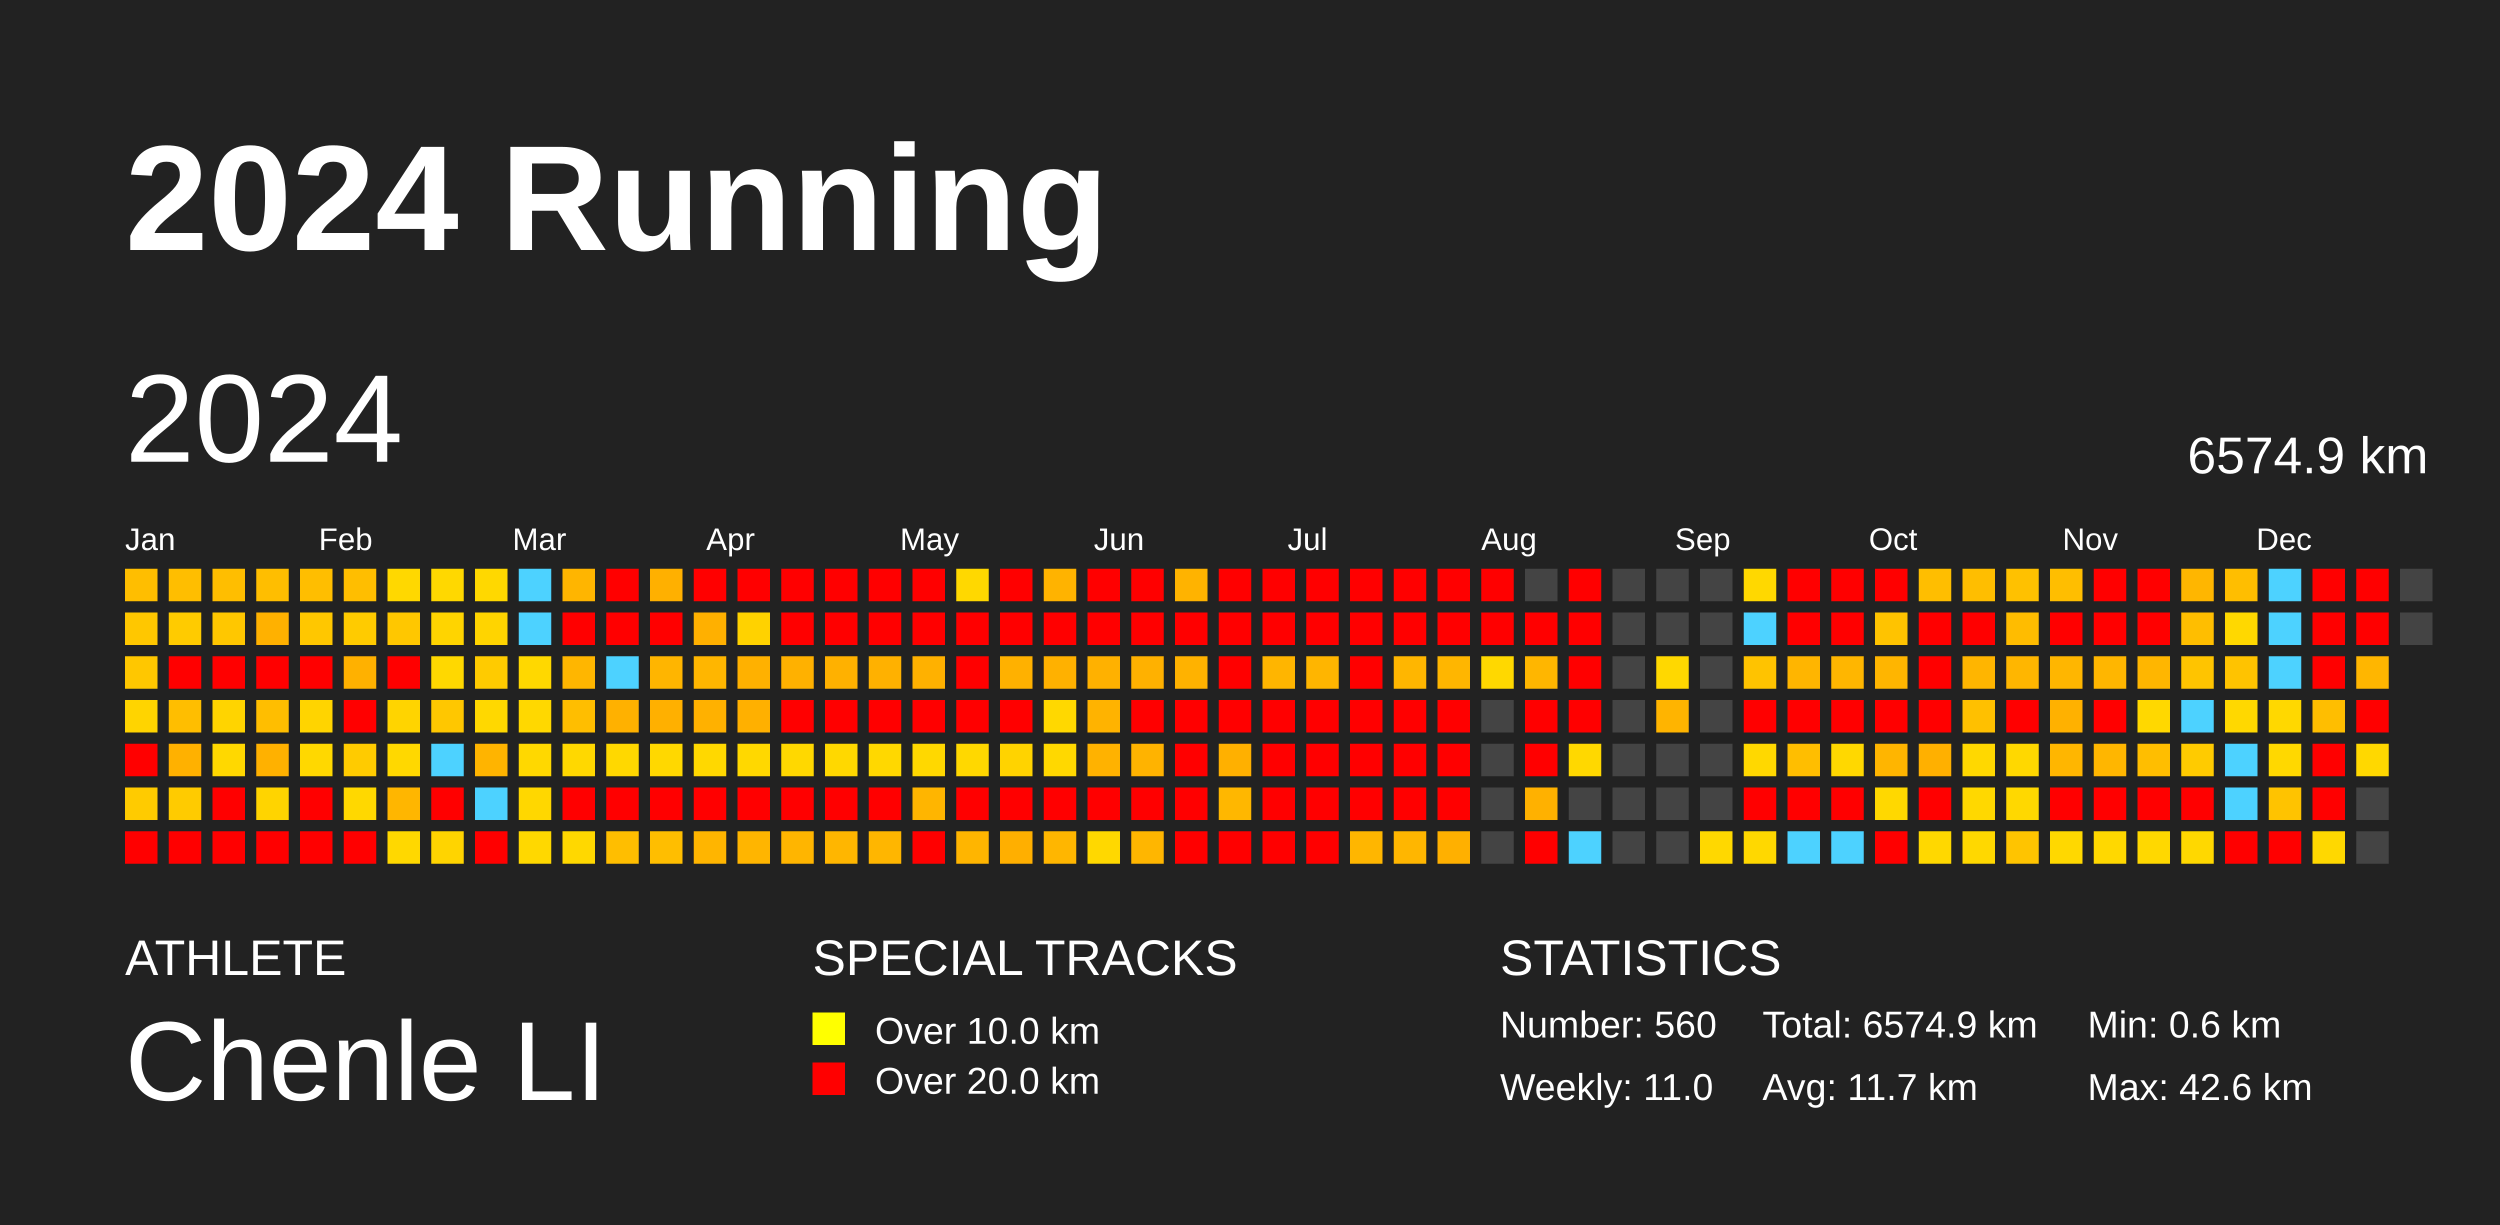
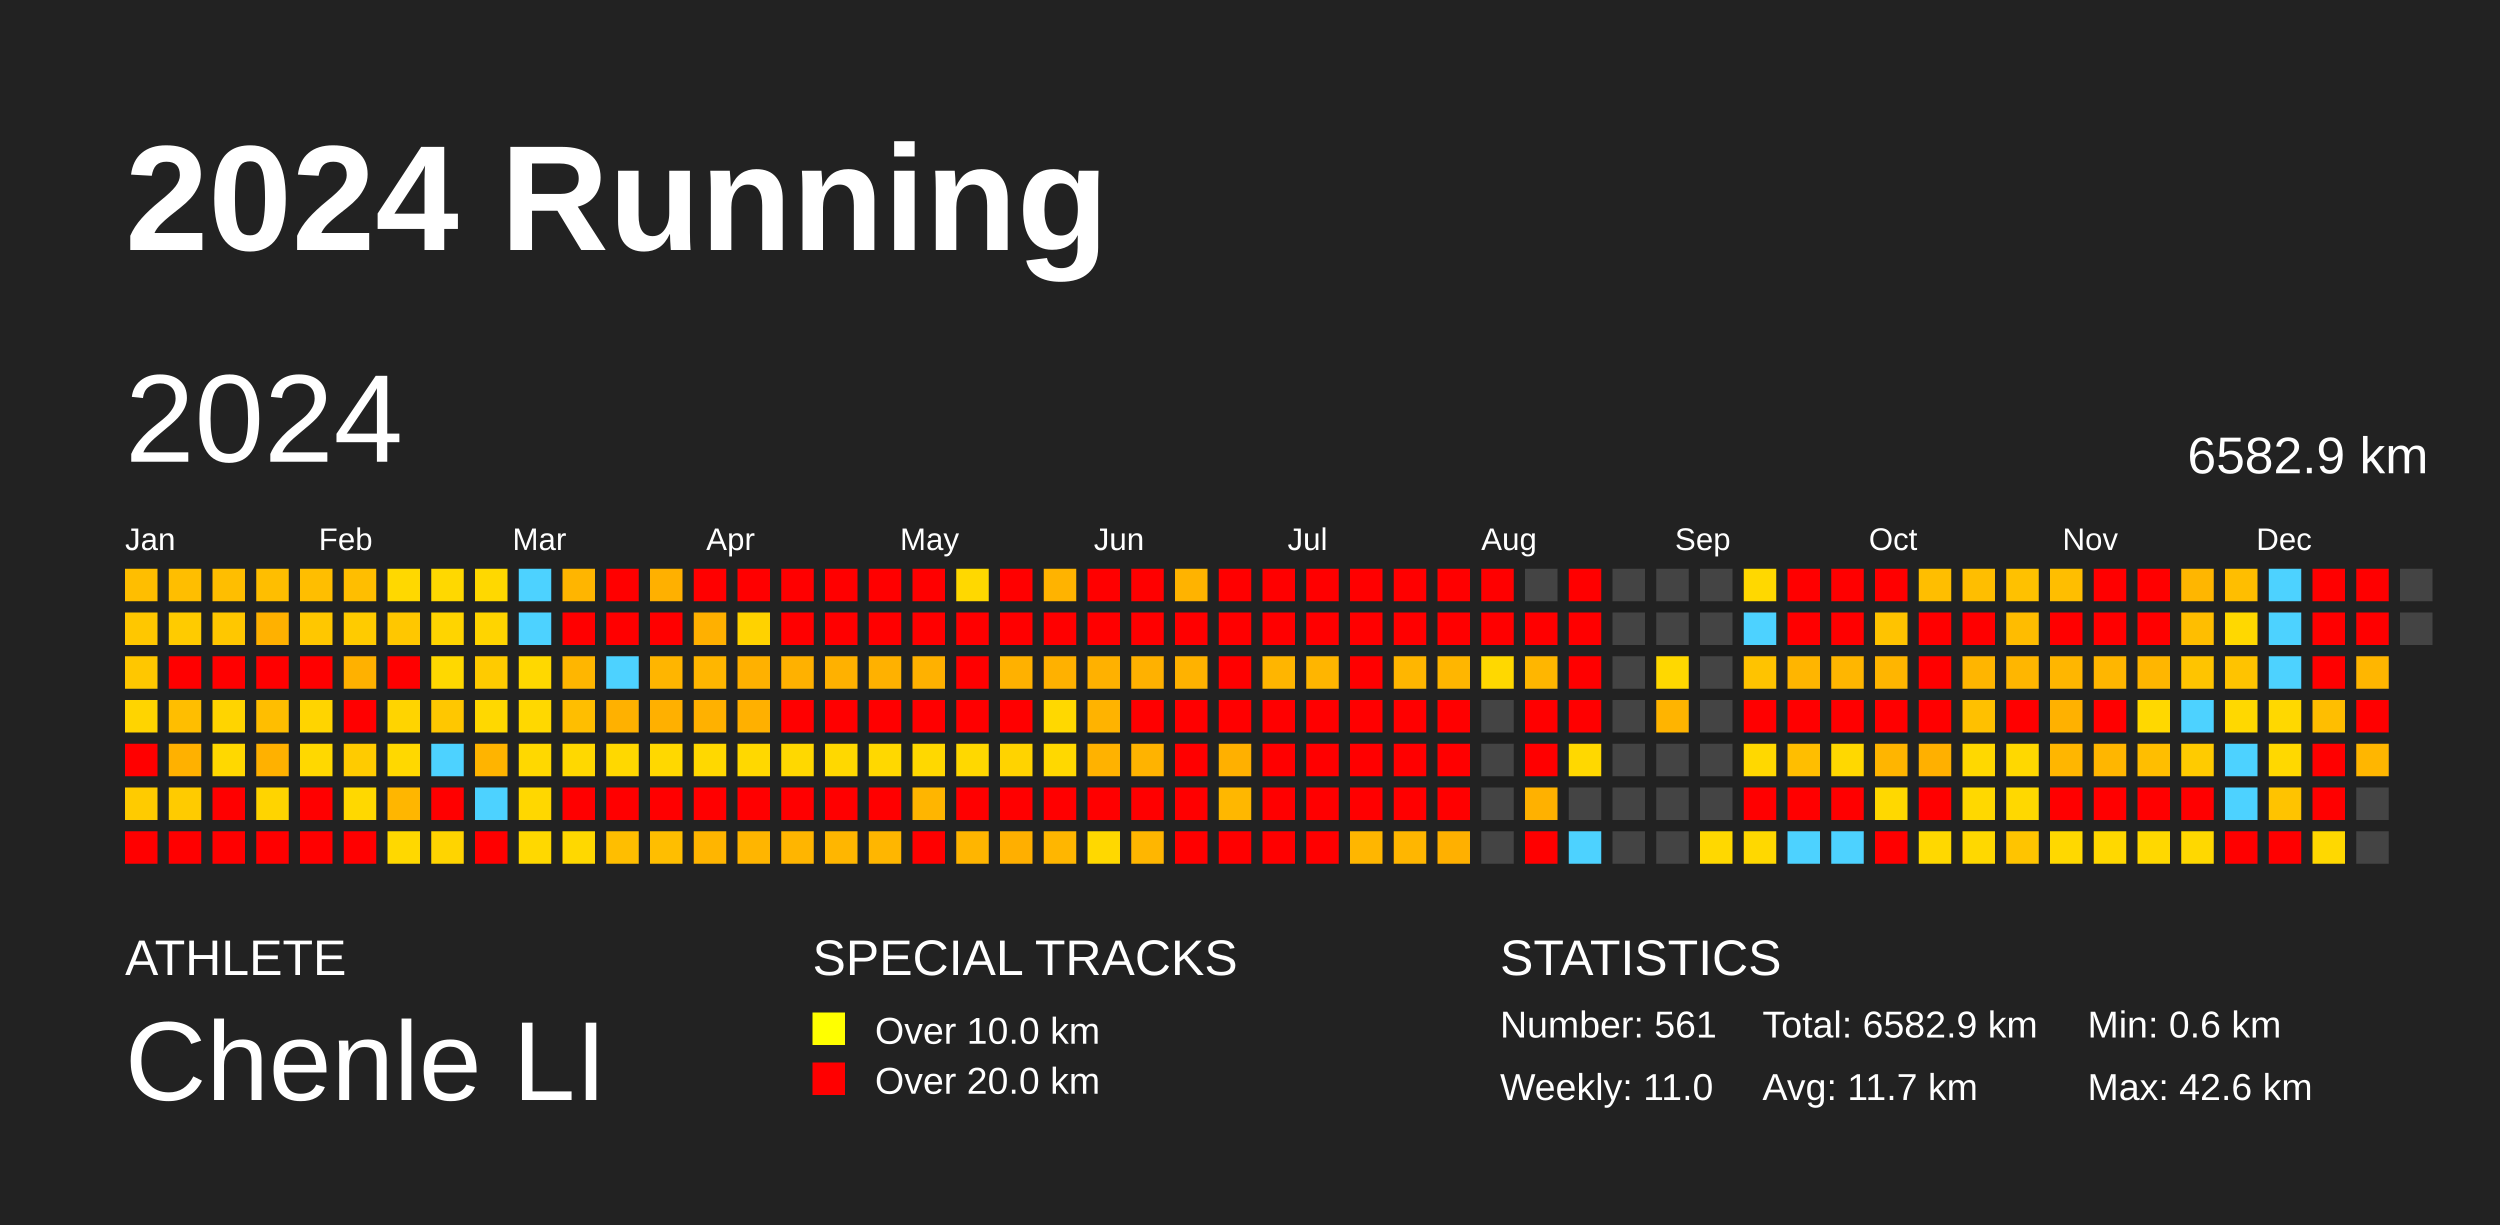
<svg xmlns="http://www.w3.org/2000/svg" baseProfile="full" height="98mm" version="1.1" viewBox="0,0,200,98" width="200mm">
  <defs />
  <rect fill="#222222" height="98" width="200" x="0" y="0" />
  <text fill="#FFFFFF" style="font-size:12px; font-family:Arial; font-weight:bold;" x="10" y="20">2024 Running</text>
  <text fill="#FFFFFF" style="font-size:4px; font-family:Arial" x="10" y="78">ATHLETE</text>
  <text fill="#FFFFFF" style="font-size:9px; font-family:Arial" x="10" y="88">Chenle LI</text>
  <text fill="#FFFFFF" style="font-size:4px; font-family:Arial" x="65" y="78">SPECIAL TRACKS</text>
  <rect fill="yellow" height="2.6" width="2.6" x="65" y="81" />
  <text fill="#FFFFFF" style="font-size:3px; font-family:Arial" x="70" y="83.5">Over 10.0 km</text>
  <rect fill="red" height="2.6" width="2.6" x="65" y="85" />
  <text fill="#FFFFFF" style="font-size:3px; font-family:Arial" x="70" y="87.5">Over 20.0 km</text>
  <text fill="#FFFFFF" style="font-size:4px; font-family:Arial" x="120" y="78">STATISTICS</text>
-   <text fill="#FFFFFF" style="font-size:3px; font-family:Arial" x="120" y="83">Number: 560</text>
+   <text fill="#FFFFFF" style="font-size:3px; font-family:Arial" x="120" y="83">Number: 561</text>
  <text fill="#FFFFFF" style="font-size:3px; font-family:Arial" x="120" y="88">Weekly: 11.0</text>
-   <text fill="#FFFFFF" style="font-size:3px; font-family:Arial" x="141" y="83">Total: 6574.9 km</text>
+   <text fill="#FFFFFF" style="font-size:3px; font-family:Arial" x="141" y="83">Total: 6582.9 km</text>
  <text fill="#FFFFFF" style="font-size:3px; font-family:Arial" x="141" y="88">Avg: 11.7 km</text>
  <text fill="#FFFFFF" style="font-size:3px; font-family:Arial" x="167" y="83">Min: 0.6 km</text>
  <text fill="#FFFFFF" style="font-size:3px; font-family:Arial" x="167" y="88">Max: 42.6 km</text>
  <text dominant-baseline="hanging" fill="#FFFFFF" style="font-size:10.0px; font-family:Arial;" x="10" y="30">2024</text>
-   <text dominant-baseline="hanging" fill="#FFFFFF" style="font-size:4.125px; font-family:Arial;" x="175" y="35">6574.9 km</text>
+   <text dominant-baseline="hanging" fill="#FFFFFF" style="font-size:4.125px; font-family:Arial;" x="175" y="35">6582.9 km</text>
  <text fill="#FFFFFF" style="font-size:2.5px; font-family:Arial" x="10.0" y="44">Jan</text>
  <text fill="#FFFFFF" style="font-size:2.5px; font-family:Arial" x="25.5" y="44">Feb</text>
  <text fill="#FFFFFF" style="font-size:2.5px; font-family:Arial" x="41.0" y="44">Mar</text>
  <text fill="#FFFFFF" style="font-size:2.5px; font-family:Arial" x="56.5" y="44">Apr</text>
  <text fill="#FFFFFF" style="font-size:2.5px; font-family:Arial" x="72.0" y="44">May</text>
  <text fill="#FFFFFF" style="font-size:2.5px; font-family:Arial" x="87.5" y="44">Jun</text>
  <text fill="#FFFFFF" style="font-size:2.5px; font-family:Arial" x="103.0" y="44">Jul</text>
  <text fill="#FFFFFF" style="font-size:2.5px; font-family:Arial" x="118.5" y="44">Aug</text>
  <text fill="#FFFFFF" style="font-size:2.5px; font-family:Arial" x="134.0" y="44">Sep</text>
  <text fill="#FFFFFF" style="font-size:2.5px; font-family:Arial" x="149.5" y="44">Oct</text>
  <text fill="#FFFFFF" style="font-size:2.5px; font-family:Arial" x="165.0" y="44">Nov</text>
  <text fill="#FFFFFF" style="font-size:2.5px; font-family:Arial" x="180.5" y="44">Dec</text>
  <rect fill="#ffbe00" height="2.6" width="2.6" x="10.0" y="45.5" />
  <rect fill="#ffc700" height="2.6" width="2.6" x="10.0" y="49.0" />
  <rect fill="#ffc700" height="2.6" width="2.6" x="10.0" y="52.5" />
  <rect fill="#ffd400" height="2.6" width="2.6" x="10.0" y="56.0" />
  <rect fill="red" height="2.6" width="2.6" x="10.0" y="59.5" />
  <rect fill="#ffcb00" height="2.6" width="2.6" x="10.0" y="63.0" />
  <rect fill="red" height="2.6" width="2.6" x="10.0" y="66.5" />
  <rect fill="#ffbe00" height="2.6" width="2.6" x="13.5" y="45.5" />
  <rect fill="#ffcb00" height="2.6" width="2.6" x="13.5" y="49.0" />
  <rect fill="red" height="2.6" width="2.6" x="13.5" y="52.5" />
  <rect fill="#ffbe00" height="2.6" width="2.6" x="13.5" y="56.0" />
  <rect fill="#ffb100" height="2.6" width="2.6" x="13.5" y="59.5" />
  <rect fill="#ffcb00" height="2.6" width="2.6" x="13.5" y="63.0" />
  <rect fill="red" height="2.6" width="2.6" x="13.5" y="66.5" />
  <rect fill="#ffbe00" height="2.6" width="2.6" x="17.0" y="45.5" />
  <rect fill="#ffc700" height="2.6" width="2.6" x="17.0" y="49.0" />
  <rect fill="red" height="2.6" width="2.6" x="17.0" y="52.5" />
  <rect fill="#ffd400" height="2.6" width="2.6" x="17.0" y="56.0" />
  <rect fill="#ffd800" height="2.6" width="2.6" x="17.0" y="59.5" />
  <rect fill="red" height="2.6" width="2.6" x="17.0" y="63.0" />
  <rect fill="red" height="2.6" width="2.6" x="17.0" y="66.5" />
  <rect fill="#ffbe00" height="2.6" width="2.6" x="20.5" y="45.5" />
  <rect fill="#ffb100" height="2.6" width="2.6" x="20.5" y="49.0" />
  <rect fill="red" height="2.6" width="2.6" x="20.5" y="52.5" />
  <rect fill="#ffbe00" height="2.6" width="2.6" x="20.5" y="56.0" />
  <rect fill="#ffb100" height="2.6" width="2.6" x="20.5" y="59.5" />
  <rect fill="#ffd400" height="2.6" width="2.6" x="20.5" y="63.0" />
  <rect fill="red" height="2.6" width="2.6" x="20.5" y="66.5" />
  <rect fill="#ffbe00" height="2.6" width="2.6" x="24.0" y="45.5" />
  <rect fill="#ffc700" height="2.6" width="2.6" x="24.0" y="49.0" />
  <rect fill="red" height="2.6" width="2.6" x="24.0" y="52.5" />
  <rect fill="#ffd400" height="2.6" width="2.6" x="24.0" y="56.0" />
  <rect fill="#ffd800" height="2.6" width="2.6" x="24.0" y="59.5" />
  <rect fill="red" height="2.6" width="2.6" x="24.0" y="63.0" />
  <rect fill="red" height="2.6" width="2.6" x="24.0" y="66.5" />
  <rect fill="#ffbe00" height="2.6" width="2.6" x="27.5" y="45.5" />
  <rect fill="#ffcb00" height="2.6" width="2.6" x="27.5" y="49.0" />
  <rect fill="#ffb100" height="2.6" width="2.6" x="27.5" y="52.5" />
  <rect fill="red" height="2.6" width="2.6" x="27.5" y="56.0" />
  <rect fill="#ffcb00" height="2.6" width="2.6" x="27.5" y="59.5" />
  <rect fill="#ffd800" height="2.6" width="2.6" x="27.5" y="63.0" />
  <rect fill="red" height="2.6" width="2.6" x="27.5" y="66.5" />
  <rect fill="#ffd800" height="2.6" width="2.6" x="31.0" y="45.5" />
  <rect fill="#ffc700" height="2.6" width="2.6" x="31.0" y="49.0" />
  <rect fill="red" height="2.6" width="2.6" x="31.0" y="52.5" />
  <rect fill="#ffd400" height="2.6" width="2.6" x="31.0" y="56.0" />
  <rect fill="#ffd800" height="2.6" width="2.6" x="31.0" y="59.5" />
  <rect fill="#ffb600" height="2.6" width="2.6" x="31.0" y="63.0" />
  <rect fill="#ffd800" height="2.6" width="2.6" x="31.0" y="66.5" />
  <rect fill="#ffd800" height="2.6" width="2.6" x="34.5" y="45.5" />
  <rect fill="#ffd400" height="2.6" width="2.6" x="34.5" y="49.0" />
  <rect fill="#ffd800" height="2.6" width="2.6" x="34.5" y="52.5" />
  <rect fill="#ffc700" height="2.6" width="2.6" x="34.5" y="56.0" />
  <rect fill="#4dd2ff" height="2.6" width="2.6" x="34.5" y="59.5" />
  <rect fill="red" height="2.6" width="2.6" x="34.5" y="63.0" />
  <rect fill="#ffd400" height="2.6" width="2.6" x="34.5" y="66.5" />
  <rect fill="#ffd800" height="2.6" width="2.6" x="38.0" y="45.5" />
  <rect fill="#ffd400" height="2.6" width="2.6" x="38.0" y="49.0" />
  <rect fill="#ffcb00" height="2.6" width="2.6" x="38.0" y="52.5" />
  <rect fill="#ffd800" height="2.6" width="2.6" x="38.0" y="56.0" />
  <rect fill="#ffb400" height="2.6" width="2.6" x="38.0" y="59.5" />
  <rect fill="#4dd2ff" height="2.6" width="2.6" x="38.0" y="63.0" />
  <rect fill="red" height="2.6" width="2.6" x="38.0" y="66.5" />
  <rect fill="#4dd2ff" height="2.6" width="2.6" x="41.5" y="45.5" />
  <rect fill="#4dd2ff" height="2.6" width="2.6" x="41.5" y="49.0" />
  <rect fill="#ffd800" height="2.6" width="2.6" x="41.5" y="52.5" />
  <rect fill="#ffd800" height="2.6" width="2.6" x="41.5" y="56.0" />
  <rect fill="#ffd800" height="2.6" width="2.6" x="41.5" y="59.5" />
  <rect fill="#ffd700" height="2.6" width="2.6" x="41.5" y="63.0" />
  <rect fill="#ffd800" height="2.6" width="2.6" x="41.5" y="66.5" />
  <rect fill="#ffb500" height="2.6" width="2.6" x="45.0" y="45.5" />
  <rect fill="red" height="2.6" width="2.6" x="45.0" y="49.0" />
  <rect fill="#ffb600" height="2.6" width="2.6" x="45.0" y="52.5" />
  <rect fill="#ffbe00" height="2.6" width="2.6" x="45.0" y="56.0" />
  <rect fill="#ffd800" height="2.6" width="2.6" x="45.0" y="59.5" />
  <rect fill="red" height="2.6" width="2.6" x="45.0" y="63.0" />
  <rect fill="#ffd800" height="2.6" width="2.6" x="45.0" y="66.5" />
  <rect fill="red" height="2.6" width="2.6" x="48.5" y="45.5" />
  <rect fill="red" height="2.6" width="2.6" x="48.5" y="49.0" />
  <rect fill="#4dd2ff" height="2.6" width="2.6" x="48.5" y="52.5" />
  <rect fill="#ffb100" height="2.6" width="2.6" x="48.5" y="56.0" />
  <rect fill="#ffd800" height="2.6" width="2.6" x="48.5" y="59.5" />
  <rect fill="red" height="2.6" width="2.6" x="48.5" y="63.0" />
  <rect fill="#ffbe00" height="2.6" width="2.6" x="48.5" y="66.5" />
  <rect fill="#ffb000" height="2.6" width="2.6" x="52.0" y="45.5" />
  <rect fill="red" height="2.6" width="2.6" x="52.0" y="49.0" />
  <rect fill="#ffb500" height="2.6" width="2.6" x="52.0" y="52.5" />
  <rect fill="#ffb000" height="2.6" width="2.6" x="52.0" y="56.0" />
  <rect fill="#ffd800" height="2.6" width="2.6" x="52.0" y="59.5" />
  <rect fill="red" height="2.6" width="2.6" x="52.0" y="63.0" />
  <rect fill="#ffbe00" height="2.6" width="2.6" x="52.0" y="66.5" />
  <rect fill="red" height="2.6" width="2.6" x="55.5" y="45.5" />
  <rect fill="#ffb000" height="2.6" width="2.6" x="55.5" y="49.0" />
  <rect fill="#ffb600" height="2.6" width="2.6" x="55.5" y="52.5" />
  <rect fill="#ffb100" height="2.6" width="2.6" x="55.5" y="56.0" />
  <rect fill="#ffd800" height="2.6" width="2.6" x="55.5" y="59.5" />
  <rect fill="red" height="2.6" width="2.6" x="55.5" y="63.0" />
  <rect fill="#ffb500" height="2.6" width="2.6" x="55.5" y="66.5" />
  <rect fill="red" height="2.6" width="2.6" x="59.0" y="45.5" />
  <rect fill="#ffd200" height="2.6" width="2.6" x="59.0" y="49.0" />
  <rect fill="#ffb100" height="2.6" width="2.6" x="59.0" y="52.5" />
  <rect fill="#ffb000" height="2.6" width="2.6" x="59.0" y="56.0" />
  <rect fill="#ffd800" height="2.6" width="2.6" x="59.0" y="59.5" />
  <rect fill="red" height="2.6" width="2.6" x="59.0" y="63.0" />
  <rect fill="#ffb500" height="2.6" width="2.6" x="59.0" y="66.5" />
  <rect fill="red" height="2.6" width="2.6" x="62.5" y="45.5" />
  <rect fill="red" height="2.6" width="2.6" x="62.5" y="49.0" />
  <rect fill="#ffb100" height="2.6" width="2.6" x="62.5" y="52.5" />
  <rect fill="red" height="2.6" width="2.6" x="62.5" y="56.0" />
  <rect fill="#ffd800" height="2.6" width="2.6" x="62.5" y="59.5" />
  <rect fill="red" height="2.6" width="2.6" x="62.5" y="63.0" />
  <rect fill="#ffb500" height="2.6" width="2.6" x="62.5" y="66.5" />
  <rect fill="red" height="2.6" width="2.6" x="66.0" y="45.5" />
  <rect fill="red" height="2.6" width="2.6" x="66.0" y="49.0" />
  <rect fill="#ffb100" height="2.6" width="2.6" x="66.0" y="52.5" />
  <rect fill="red" height="2.6" width="2.6" x="66.0" y="56.0" />
  <rect fill="#ffd800" height="2.6" width="2.6" x="66.0" y="59.5" />
  <rect fill="red" height="2.6" width="2.6" x="66.0" y="63.0" />
  <rect fill="#ffb600" height="2.6" width="2.6" x="66.0" y="66.5" />
  <rect fill="red" height="2.6" width="2.6" x="69.5" y="45.5" />
  <rect fill="red" height="2.6" width="2.6" x="69.5" y="49.0" />
  <rect fill="#ffb100" height="2.6" width="2.6" x="69.5" y="52.5" />
  <rect fill="red" height="2.6" width="2.6" x="69.5" y="56.0" />
  <rect fill="#ffd800" height="2.6" width="2.6" x="69.5" y="59.5" />
  <rect fill="red" height="2.6" width="2.6" x="69.5" y="63.0" />
  <rect fill="#ffb600" height="2.6" width="2.6" x="69.5" y="66.5" />
  <rect fill="red" height="2.6" width="2.6" x="73.0" y="45.5" />
  <rect fill="red" height="2.6" width="2.6" x="73.0" y="49.0" />
  <rect fill="#ffb100" height="2.6" width="2.6" x="73.0" y="52.5" />
  <rect fill="red" height="2.6" width="2.6" x="73.0" y="56.0" />
  <rect fill="#ffd800" height="2.6" width="2.6" x="73.0" y="59.5" />
  <rect fill="#ffb500" height="2.6" width="2.6" x="73.0" y="63.0" />
  <rect fill="red" height="2.6" width="2.6" x="73.0" y="66.5" />
  <rect fill="#ffd800" height="2.6" width="2.6" x="76.5" y="45.5" />
  <rect fill="red" height="2.6" width="2.6" x="76.5" y="49.0" />
  <rect fill="red" height="2.6" width="2.6" x="76.5" y="52.5" />
  <rect fill="red" height="2.6" width="2.6" x="76.5" y="56.0" />
  <rect fill="#ffd800" height="2.6" width="2.6" x="76.5" y="59.5" />
  <rect fill="red" height="2.6" width="2.6" x="76.5" y="63.0" />
  <rect fill="#ffb500" height="2.6" width="2.6" x="76.5" y="66.5" />
  <rect fill="red" height="2.6" width="2.6" x="80.0" y="45.5" />
  <rect fill="red" height="2.6" width="2.6" x="80.0" y="49.0" />
  <rect fill="#ffb100" height="2.6" width="2.6" x="80.0" y="52.5" />
  <rect fill="red" height="2.6" width="2.6" x="80.0" y="56.0" />
  <rect fill="#ffd300" height="2.6" width="2.6" x="80.0" y="59.5" />
  <rect fill="red" height="2.6" width="2.6" x="80.0" y="63.0" />
  <rect fill="#ffaf00" height="2.6" width="2.6" x="80.0" y="66.5" />
  <rect fill="#ffb300" height="2.6" width="2.6" x="83.5" y="45.5" />
  <rect fill="red" height="2.6" width="2.6" x="83.5" y="49.0" />
  <rect fill="#ffb100" height="2.6" width="2.6" x="83.5" y="52.5" />
  <rect fill="#ffd800" height="2.6" width="2.6" x="83.5" y="56.0" />
  <rect fill="#ffd800" height="2.6" width="2.6" x="83.5" y="59.5" />
  <rect fill="red" height="2.6" width="2.6" x="83.5" y="63.0" />
  <rect fill="#ffb600" height="2.6" width="2.6" x="83.5" y="66.5" />
  <rect fill="red" height="2.6" width="2.6" x="87.0" y="45.5" />
  <rect fill="red" height="2.6" width="2.6" x="87.0" y="49.0" />
  <rect fill="#ffb100" height="2.6" width="2.6" x="87.0" y="52.5" />
  <rect fill="#ffb300" height="2.6" width="2.6" x="87.0" y="56.0" />
  <rect fill="#ffb200" height="2.6" width="2.6" x="87.0" y="59.5" />
  <rect fill="red" height="2.6" width="2.6" x="87.0" y="63.0" />
  <rect fill="#ffd800" height="2.6" width="2.6" x="87.0" y="66.5" />
  <rect fill="red" height="2.6" width="2.6" x="90.5" y="45.5" />
  <rect fill="red" height="2.6" width="2.6" x="90.5" y="49.0" />
  <rect fill="#ffb100" height="2.6" width="2.6" x="90.5" y="52.5" />
  <rect fill="red" height="2.6" width="2.6" x="90.5" y="56.0" />
  <rect fill="#ffb300" height="2.6" width="2.6" x="90.5" y="59.5" />
  <rect fill="red" height="2.6" width="2.6" x="90.5" y="63.0" />
  <rect fill="#ffb600" height="2.6" width="2.6" x="90.5" y="66.5" />
  <rect fill="#ffb300" height="2.6" width="2.6" x="94.0" y="45.5" />
  <rect fill="red" height="2.6" width="2.6" x="94.0" y="49.0" />
  <rect fill="#ffb200" height="2.6" width="2.6" x="94.0" y="52.5" />
  <rect fill="red" height="2.6" width="2.6" x="94.0" y="56.0" />
  <rect fill="red" height="2.6" width="2.6" x="94.0" y="59.5" />
  <rect fill="red" height="2.6" width="2.6" x="94.0" y="63.0" />
  <rect fill="red" height="2.6" width="2.6" x="94.0" y="66.5" />
  <rect fill="red" height="2.6" width="2.6" x="97.5" y="45.5" />
  <rect fill="red" height="2.6" width="2.6" x="97.5" y="49.0" />
  <rect fill="red" height="2.6" width="2.6" x="97.5" y="52.5" />
  <rect fill="red" height="2.6" width="2.6" x="97.5" y="56.0" />
  <rect fill="#ffb000" height="2.6" width="2.6" x="97.5" y="59.5" />
  <rect fill="#ffb700" height="2.6" width="2.6" x="97.5" y="63.0" />
  <rect fill="red" height="2.6" width="2.6" x="97.5" y="66.5" />
  <rect fill="red" height="2.6" width="2.6" x="101.0" y="45.5" />
  <rect fill="red" height="2.6" width="2.6" x="101.0" y="49.0" />
  <rect fill="#ffb500" height="2.6" width="2.6" x="101.0" y="52.5" />
  <rect fill="red" height="2.6" width="2.6" x="101.0" y="56.0" />
  <rect fill="red" height="2.6" width="2.6" x="101.0" y="59.5" />
  <rect fill="red" height="2.6" width="2.6" x="101.0" y="63.0" />
  <rect fill="red" height="2.6" width="2.6" x="101.0" y="66.5" />
  <rect fill="red" height="2.6" width="2.6" x="104.5" y="45.5" />
  <rect fill="red" height="2.6" width="2.6" x="104.5" y="49.0" />
  <rect fill="#ffb500" height="2.6" width="2.6" x="104.5" y="52.5" />
  <rect fill="red" height="2.6" width="2.6" x="104.5" y="56.0" />
  <rect fill="red" height="2.6" width="2.6" x="104.5" y="59.5" />
  <rect fill="red" height="2.6" width="2.6" x="104.5" y="63.0" />
  <rect fill="red" height="2.6" width="2.6" x="104.5" y="66.5" />
  <rect fill="red" height="2.6" width="2.6" x="108.0" y="45.5" />
  <rect fill="red" height="2.6" width="2.6" x="108.0" y="49.0" />
  <rect fill="red" height="2.6" width="2.6" x="108.0" y="52.5" />
  <rect fill="red" height="2.6" width="2.6" x="108.0" y="56.0" />
  <rect fill="red" height="2.6" width="2.6" x="108.0" y="59.5" />
  <rect fill="red" height="2.6" width="2.6" x="108.0" y="63.0" />
  <rect fill="#ffb600" height="2.6" width="2.6" x="108.0" y="66.5" />
  <rect fill="red" height="2.6" width="2.6" x="111.5" y="45.5" />
  <rect fill="red" height="2.6" width="2.6" x="111.5" y="49.0" />
  <rect fill="#ffb600" height="2.6" width="2.6" x="111.5" y="52.5" />
  <rect fill="red" height="2.6" width="2.6" x="111.5" y="56.0" />
  <rect fill="red" height="2.6" width="2.6" x="111.5" y="59.5" />
  <rect fill="red" height="2.6" width="2.6" x="111.5" y="63.0" />
  <rect fill="#ffb600" height="2.6" width="2.6" x="111.5" y="66.5" />
  <rect fill="red" height="2.6" width="2.6" x="115.0" y="45.5" />
  <rect fill="red" height="2.6" width="2.6" x="115.0" y="49.0" />
  <rect fill="#ffb600" height="2.6" width="2.6" x="115.0" y="52.5" />
  <rect fill="red" height="2.6" width="2.6" x="115.0" y="56.0" />
  <rect fill="red" height="2.6" width="2.6" x="115.0" y="59.5" />
  <rect fill="red" height="2.6" width="2.6" x="115.0" y="63.0" />
  <rect fill="#ffb000" height="2.6" width="2.6" x="115.0" y="66.5" />
  <rect fill="red" height="2.6" width="2.6" x="118.5" y="45.5" />
  <rect fill="red" height="2.6" width="2.6" x="118.5" y="49.0" />
  <rect fill="#ffd800" height="2.6" width="2.6" x="118.5" y="52.5" />
  <rect fill="#444444" height="2.6" width="2.6" x="118.5" y="56.0" />
  <rect fill="#444444" height="2.6" width="2.6" x="118.5" y="59.5" />
  <rect fill="#444444" height="2.6" width="2.6" x="118.5" y="63.0" />
  <rect fill="#444444" height="2.6" width="2.6" x="118.5" y="66.5" />
  <rect fill="#444444" height="2.6" width="2.6" x="122.0" y="45.5" />
  <rect fill="red" height="2.6" width="2.6" x="122.0" y="49.0" />
  <rect fill="#ffb600" height="2.6" width="2.6" x="122.0" y="52.5" />
  <rect fill="red" height="2.6" width="2.6" x="122.0" y="56.0" />
  <rect fill="red" height="2.6" width="2.6" x="122.0" y="59.5" />
  <rect fill="#ffb100" height="2.6" width="2.6" x="122.0" y="63.0" />
  <rect fill="red" height="2.6" width="2.6" x="122.0" y="66.5" />
  <rect fill="red" height="2.6" width="2.6" x="125.5" y="45.5" />
  <rect fill="red" height="2.6" width="2.6" x="125.5" y="49.0" />
  <rect fill="red" height="2.6" width="2.6" x="125.5" y="52.5" />
  <rect fill="red" height="2.6" width="2.6" x="125.5" y="56.0" />
  <rect fill="#ffd800" height="2.6" width="2.6" x="125.5" y="59.5" />
  <rect fill="#444444" height="2.6" width="2.6" x="125.5" y="63.0" />
  <rect fill="#4dd2ff" height="2.6" width="2.6" x="125.5" y="66.5" />
  <rect fill="#444444" height="2.6" width="2.6" x="129.0" y="45.5" />
  <rect fill="#444444" height="2.6" width="2.6" x="129.0" y="49.0" />
  <rect fill="#444444" height="2.6" width="2.6" x="129.0" y="52.5" />
  <rect fill="#444444" height="2.6" width="2.6" x="129.0" y="56.0" />
  <rect fill="#444444" height="2.6" width="2.6" x="129.0" y="59.5" />
  <rect fill="#444444" height="2.6" width="2.6" x="129.0" y="63.0" />
  <rect fill="#444444" height="2.6" width="2.6" x="129.0" y="66.5" />
  <rect fill="#444444" height="2.6" width="2.6" x="132.5" y="45.5" />
  <rect fill="#444444" height="2.6" width="2.6" x="132.5" y="49.0" />
  <rect fill="#ffd800" height="2.6" width="2.6" x="132.5" y="52.5" />
  <rect fill="#ffb400" height="2.6" width="2.6" x="132.5" y="56.0" />
  <rect fill="#444444" height="2.6" width="2.6" x="132.5" y="59.5" />
  <rect fill="#444444" height="2.6" width="2.6" x="132.5" y="63.0" />
  <rect fill="#444444" height="2.6" width="2.6" x="132.5" y="66.5" />
  <rect fill="#444444" height="2.6" width="2.6" x="136.0" y="45.5" />
  <rect fill="#444444" height="2.6" width="2.6" x="136.0" y="49.0" />
  <rect fill="#444444" height="2.6" width="2.6" x="136.0" y="52.5" />
  <rect fill="#444444" height="2.6" width="2.6" x="136.0" y="56.0" />
  <rect fill="#444444" height="2.6" width="2.6" x="136.0" y="59.5" />
  <rect fill="#444444" height="2.6" width="2.6" x="136.0" y="63.0" />
  <rect fill="#ffd800" height="2.6" width="2.6" x="136.0" y="66.5" />
  <rect fill="#ffd800" height="2.6" width="2.6" x="139.5" y="45.5" />
  <rect fill="#4dd2ff" height="2.6" width="2.6" x="139.5" y="49.0" />
  <rect fill="#ffc300" height="2.6" width="2.6" x="139.5" y="52.5" />
  <rect fill="red" height="2.6" width="2.6" x="139.5" y="56.0" />
  <rect fill="#ffd800" height="2.6" width="2.6" x="139.5" y="59.5" />
  <rect fill="red" height="2.6" width="2.6" x="139.5" y="63.0" />
  <rect fill="#ffd800" height="2.6" width="2.6" x="139.5" y="66.5" />
  <rect fill="red" height="2.6" width="2.6" x="143.0" y="45.5" />
  <rect fill="red" height="2.6" width="2.6" x="143.0" y="49.0" />
  <rect fill="#ffb500" height="2.6" width="2.6" x="143.0" y="52.5" />
  <rect fill="red" height="2.6" width="2.6" x="143.0" y="56.0" />
  <rect fill="#ffbe00" height="2.6" width="2.6" x="143.0" y="59.5" />
  <rect fill="red" height="2.6" width="2.6" x="143.0" y="63.0" />
  <rect fill="#4dd2ff" height="2.6" width="2.6" x="143.0" y="66.5" />
  <rect fill="red" height="2.6" width="2.6" x="146.5" y="45.5" />
  <rect fill="red" height="2.6" width="2.6" x="146.5" y="49.0" />
  <rect fill="#ffb600" height="2.6" width="2.6" x="146.5" y="52.5" />
  <rect fill="red" height="2.6" width="2.6" x="146.5" y="56.0" />
  <rect fill="#ffd800" height="2.6" width="2.6" x="146.5" y="59.5" />
  <rect fill="red" height="2.6" width="2.6" x="146.5" y="63.0" />
  <rect fill="#4dd2ff" height="2.6" width="2.6" x="146.5" y="66.5" />
  <rect fill="red" height="2.6" width="2.6" x="150.0" y="45.5" />
  <rect fill="#ffc300" height="2.6" width="2.6" x="150.0" y="49.0" />
  <rect fill="#ffb500" height="2.6" width="2.6" x="150.0" y="52.5" />
  <rect fill="red" height="2.6" width="2.6" x="150.0" y="56.0" />
  <rect fill="#ffb500" height="2.6" width="2.6" x="150.0" y="59.5" />
  <rect fill="#ffd800" height="2.6" width="2.6" x="150.0" y="63.0" />
  <rect fill="red" height="2.6" width="2.6" x="150.0" y="66.5" />
  <rect fill="#ffbe00" height="2.6" width="2.6" x="153.5" y="45.5" />
  <rect fill="red" height="2.6" width="2.6" x="153.5" y="49.0" />
  <rect fill="red" height="2.6" width="2.6" x="153.5" y="52.5" />
  <rect fill="red" height="2.6" width="2.6" x="153.5" y="56.0" />
  <rect fill="#ffb000" height="2.6" width="2.6" x="153.5" y="59.5" />
  <rect fill="red" height="2.6" width="2.6" x="153.5" y="63.0" />
  <rect fill="#ffd800" height="2.6" width="2.6" x="153.5" y="66.5" />
  <rect fill="#ffbe00" height="2.6" width="2.6" x="157.0" y="45.5" />
  <rect fill="red" height="2.6" width="2.6" x="157.0" y="49.0" />
  <rect fill="#ffb500" height="2.6" width="2.6" x="157.0" y="52.5" />
  <rect fill="#ffc000" height="2.6" width="2.6" x="157.0" y="56.0" />
  <rect fill="#ffd800" height="2.6" width="2.6" x="157.0" y="59.5" />
  <rect fill="#ffd800" height="2.6" width="2.6" x="157.0" y="63.0" />
  <rect fill="#ffd800" height="2.6" width="2.6" x="157.0" y="66.5" />
  <rect fill="#ffc100" height="2.6" width="2.6" x="160.5" y="45.5" />
  <rect fill="#ffbc00" height="2.6" width="2.6" x="160.5" y="49.0" />
  <rect fill="#ffb600" height="2.6" width="2.6" x="160.5" y="52.5" />
  <rect fill="red" height="2.6" width="2.6" x="160.5" y="56.0" />
  <rect fill="#ffd800" height="2.6" width="2.6" x="160.5" y="59.5" />
  <rect fill="#ffd800" height="2.6" width="2.6" x="160.5" y="63.0" />
  <rect fill="#ffc400" height="2.6" width="2.6" x="160.5" y="66.5" />
  <rect fill="#ffbe00" height="2.6" width="2.6" x="164.0" y="45.5" />
  <rect fill="red" height="2.6" width="2.6" x="164.0" y="49.0" />
  <rect fill="#ffb600" height="2.6" width="2.6" x="164.0" y="52.5" />
  <rect fill="#ffb100" height="2.6" width="2.6" x="164.0" y="56.0" />
  <rect fill="#ffb600" height="2.6" width="2.6" x="164.0" y="59.5" />
  <rect fill="red" height="2.6" width="2.6" x="164.0" y="63.0" />
  <rect fill="#ffd800" height="2.6" width="2.6" x="164.0" y="66.5" />
  <rect fill="red" height="2.6" width="2.6" x="167.5" y="45.5" />
  <rect fill="red" height="2.6" width="2.6" x="167.5" y="49.0" />
  <rect fill="#ffb600" height="2.6" width="2.6" x="167.5" y="52.5" />
  <rect fill="red" height="2.6" width="2.6" x="167.5" y="56.0" />
  <rect fill="#ffb600" height="2.6" width="2.6" x="167.5" y="59.5" />
  <rect fill="red" height="2.6" width="2.6" x="167.5" y="63.0" />
  <rect fill="#ffd800" height="2.6" width="2.6" x="167.5" y="66.5" />
  <rect fill="red" height="2.6" width="2.6" x="171.0" y="45.5" />
  <rect fill="red" height="2.6" width="2.6" x="171.0" y="49.0" />
  <rect fill="#ffb600" height="2.6" width="2.6" x="171.0" y="52.5" />
  <rect fill="#ffd800" height="2.6" width="2.6" x="171.0" y="56.0" />
  <rect fill="#ffbe00" height="2.6" width="2.6" x="171.0" y="59.5" />
  <rect fill="red" height="2.6" width="2.6" x="171.0" y="63.0" />
  <rect fill="#ffd800" height="2.6" width="2.6" x="171.0" y="66.5" />
  <rect fill="#ffb600" height="2.6" width="2.6" x="174.5" y="45.5" />
  <rect fill="#ffbe00" height="2.6" width="2.6" x="174.5" y="49.0" />
  <rect fill="#ffc400" height="2.6" width="2.6" x="174.5" y="52.5" />
  <rect fill="#4dd2ff" height="2.6" width="2.6" x="174.5" y="56.0" />
  <rect fill="#ffcb00" height="2.6" width="2.6" x="174.5" y="59.5" />
  <rect fill="red" height="2.6" width="2.6" x="174.5" y="63.0" />
  <rect fill="#ffd800" height="2.6" width="2.6" x="174.5" y="66.5" />
  <rect fill="#ffbe00" height="2.6" width="2.6" x="178.0" y="45.5" />
  <rect fill="#ffd800" height="2.6" width="2.6" x="178.0" y="49.0" />
  <rect fill="#ffc300" height="2.6" width="2.6" x="178.0" y="52.5" />
  <rect fill="#ffd800" height="2.6" width="2.6" x="178.0" y="56.0" />
  <rect fill="#4dd2ff" height="2.6" width="2.6" x="178.0" y="59.5" />
  <rect fill="#4dd2ff" height="2.6" width="2.6" x="178.0" y="63.0" />
  <rect fill="red" height="2.6" width="2.6" x="178.0" y="66.5" />
  <rect fill="#4dd2ff" height="2.6" width="2.6" x="181.5" y="45.5" />
  <rect fill="#4dd2ff" height="2.6" width="2.6" x="181.5" y="49.0" />
  <rect fill="#4dd2ff" height="2.6" width="2.6" x="181.5" y="52.5" />
  <rect fill="#ffd800" height="2.6" width="2.6" x="181.5" y="56.0" />
  <rect fill="#ffd800" height="2.6" width="2.6" x="181.5" y="59.5" />
  <rect fill="#ffc300" height="2.6" width="2.6" x="181.5" y="63.0" />
  <rect fill="red" height="2.6" width="2.6" x="181.5" y="66.5" />
  <rect fill="red" height="2.6" width="2.6" x="185.0" y="45.5" />
  <rect fill="red" height="2.6" width="2.6" x="185.0" y="49.0" />
  <rect fill="red" height="2.6" width="2.6" x="185.0" y="52.5" />
  <rect fill="#ffbe00" height="2.6" width="2.6" x="185.0" y="56.0" />
  <rect fill="red" height="2.6" width="2.6" x="185.0" y="59.5" />
  <rect fill="red" height="2.6" width="2.6" x="185.0" y="63.0" />
  <rect fill="#ffd800" height="2.6" width="2.6" x="185.0" y="66.5" />
  <rect fill="red" height="2.6" width="2.6" x="188.5" y="45.5" />
  <rect fill="red" height="2.6" width="2.6" x="188.5" y="49.0" />
  <rect fill="#ffb600" height="2.6" width="2.6" x="188.5" y="52.5" />
  <rect fill="red" height="2.6" width="2.6" x="188.5" y="56.0" />
-   <rect fill="#ffd800" height="2.6" width="2.6" x="188.5" y="59.5" />
+   <rect fill="#ffb600" height="2.6" width="2.6" x="188.5" y="59.5" />
  <rect fill="#444444" height="2.6" width="2.6" x="188.5" y="63.0" />
  <rect fill="#444444" height="2.6" width="2.6" x="188.5" y="66.5" />
  <rect fill="#444444" height="2.6" width="2.6" x="192.0" y="45.5" />
  <rect fill="#444444" height="2.6" width="2.6" x="192.0" y="49.0" />
</svg>
